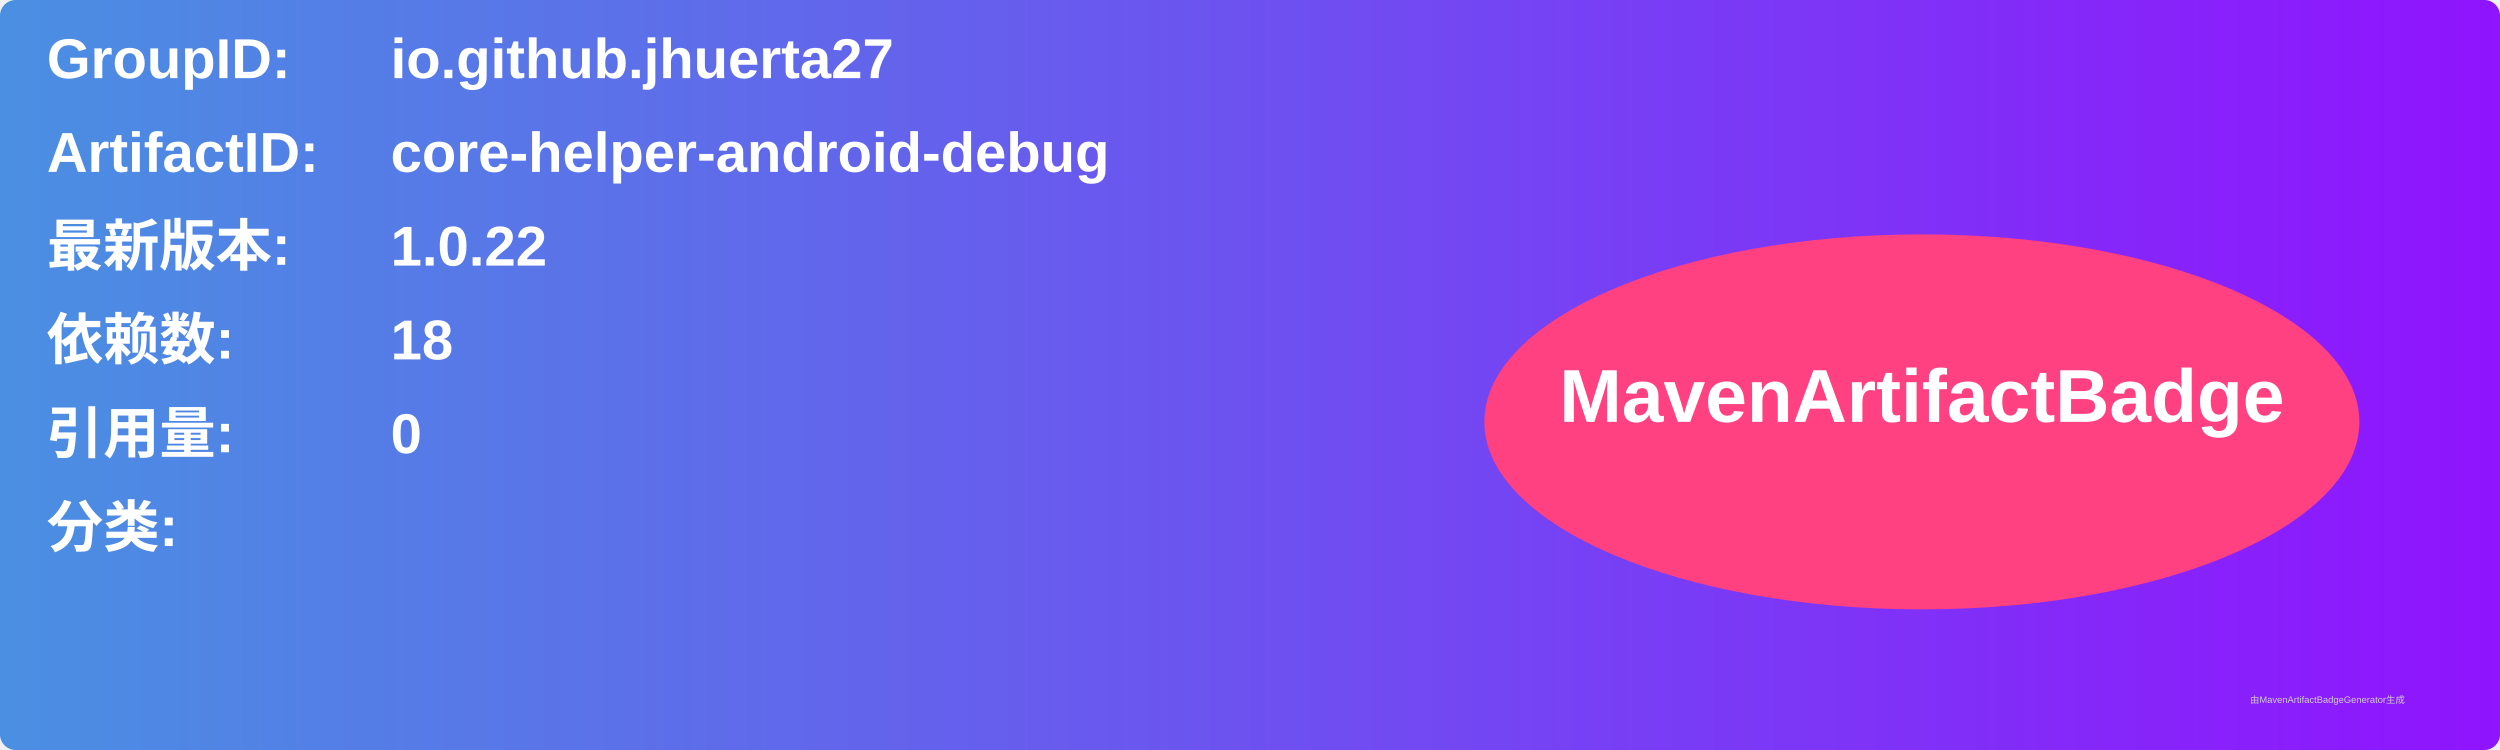
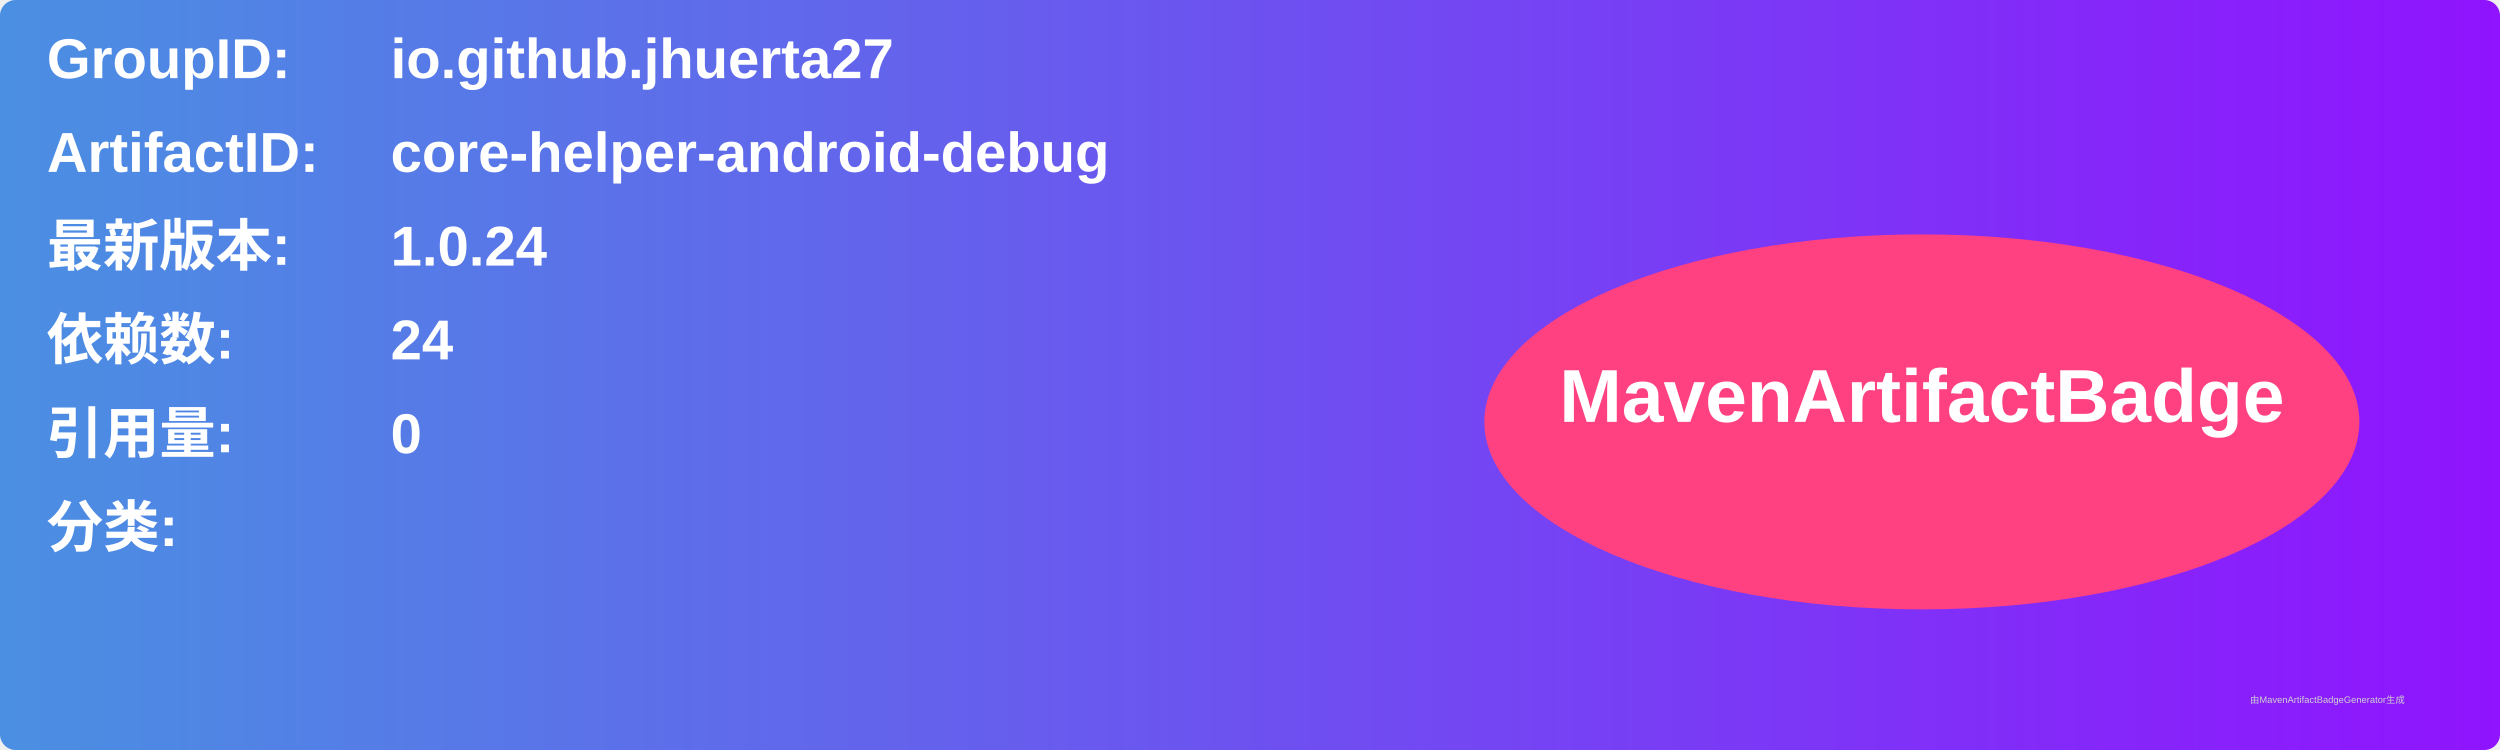
<svg xmlns="http://www.w3.org/2000/svg" width="800" height="240" viewBox="0 0 800 240">
  <linearGradient id="grad" x1="0%" y1="0%" x2="100%" y2="0%">
    <stop offset="0%" stop-color="#4a90e2" />
    <stop offset="100%" stop-color="#9013fe" />
  </linearGradient>
  <rect width="100%" height="100%" rx="5" ry="5" fill="url(#grad)" />
  <g transform="translate(15, 15)">
    <text x="0" y="10" font-family="Arial" font-size="18" fill="white" font-weight="bold" width="260">GroupID:</text>
    <text x="110" y="10" font-family="Arial" font-size="18" fill="white" font-weight="bold" width="460">io.github.jhuerta27</text>
    <text x="0" y="40" font-family="Arial" font-size="18" fill="white" font-weight="bold" width="260">ArtifactID:</text>
    <text x="110" y="40" font-family="Arial" font-size="18" fill="white" font-weight="bold" width="460">core-helper-android-debug</text>
    <text x="0" y="70" font-family="Arial" font-size="18" fill="white" font-weight="bold">最新版本:</text>
    <text x="110" y="70" font-family="Arial" font-size="18" fill="white" font-weight="bold">
-       <tspan font-weight="bold">1.0.22</tspan>
+       <tspan font-weight="bold">1.0.24</tspan>
    </text>
    <text x="0" y="100" font-family="Arial" font-size="18" fill="white" font-weight="bold">依赖数: </text>
    <text x="110" y="100" font-family="Arial" font-size="18" fill="white">
-       <tspan font-weight="bold">18</tspan>
+       <tspan font-weight="bold">24</tspan>
    </text>
    <text x="0" y="130" font-family="Arial" font-size="18" fill="white" font-weight="bold">引用量: </text>
    <text x="110" y="130" font-family="Arial" font-size="18" fill="white">
      <tspan font-weight="bold">0</tspan>
    </text>
    <text x="0" y="160" font-family="Arial" font-size="18" fill="white" font-weight="bold">分类:</text>
    <text x="10" y="190" font-family="Arial" font-size="10" fill="white">
      <tspan font-weight="bold" />
    </text>
    <ellipse cx="600" cy="120" rx="140" ry="60" fill="#ff4081" />
    <text x="600" y="120" text-anchor="middle" font-family="Arial" font-size="24" fill="white" font-weight="bold">MavenArtifactBadge</text>
  </g>
  <text x="720" y="225" font-family="Arial" font-size="3" fill="#d0d0d0">由MavenArtifactBadgeGenerator生成</text>
</svg>
